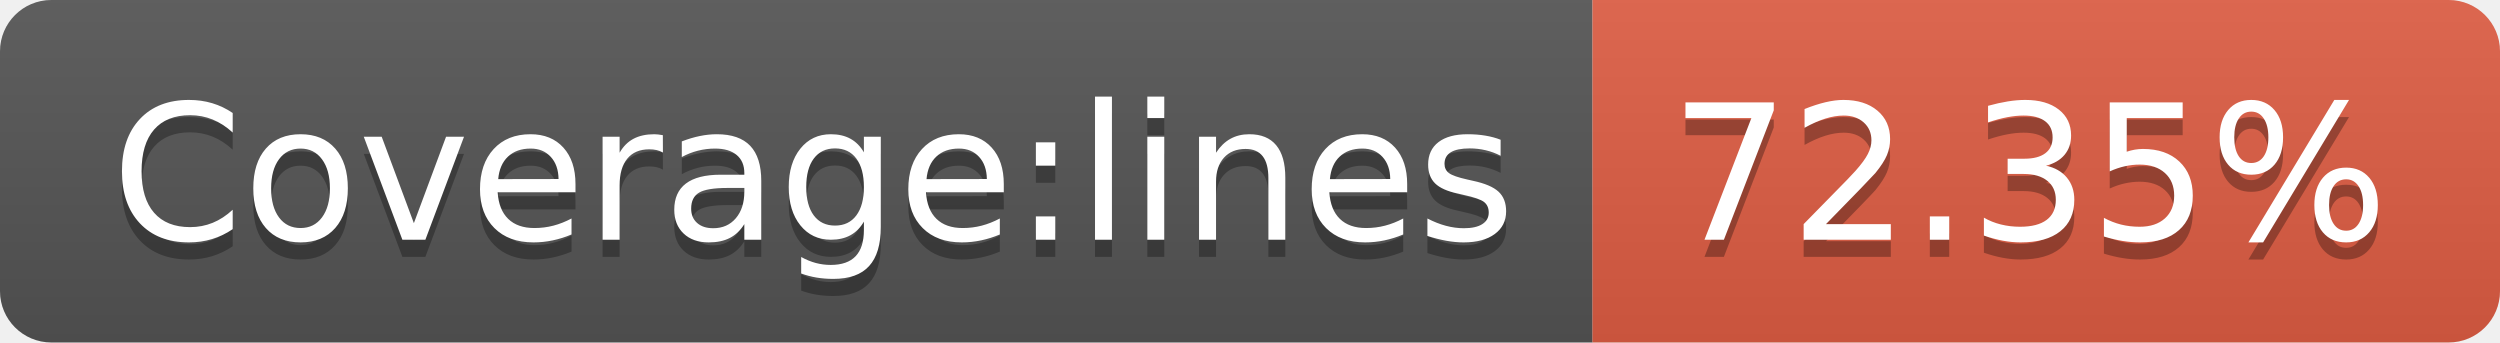
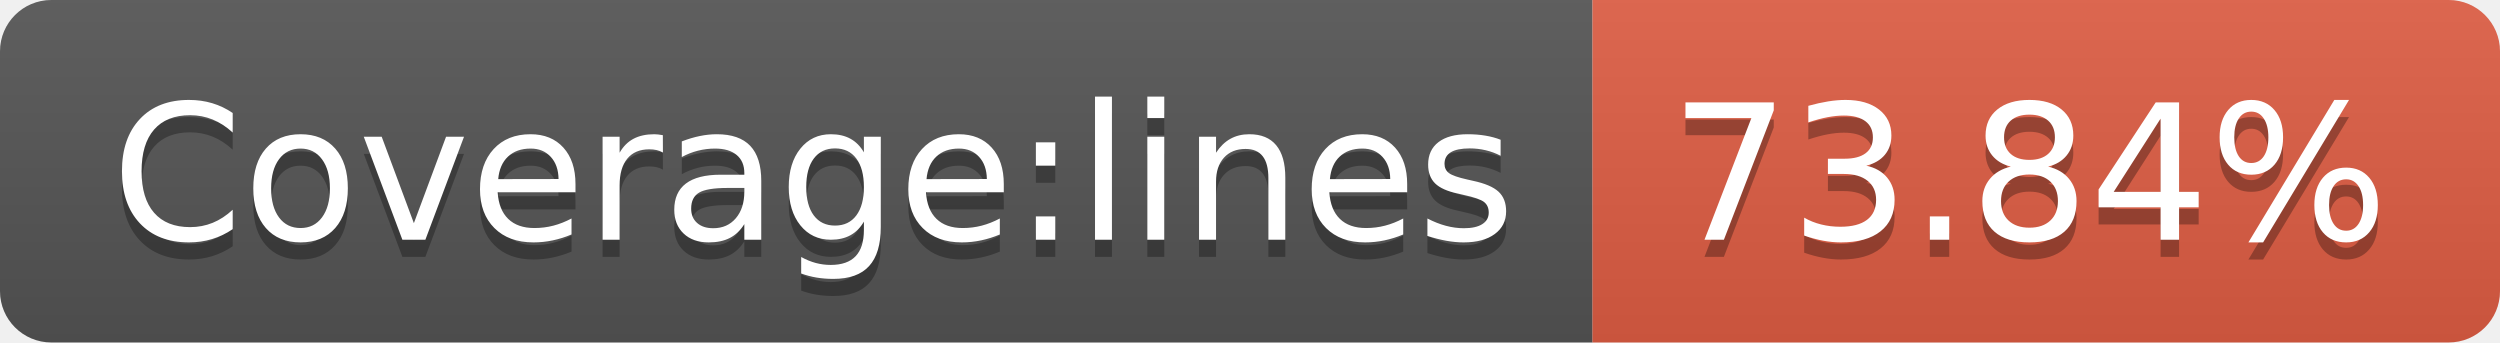
- <svg xmlns="http://www.w3.org/2000/svg" width="146" height="20" role="img" aria-label="Coverage:lines: 72.35%">
+ <svg xmlns="http://www.w3.org/2000/svg" width="146" height="20" role="img" aria-label="Coverage:lines: 73.84%">
  <linearGradient id="s" x2="0" y2="100%">
    <stop offset="0" stop-color="#bbb" stop-opacity=".1" />
    <stop offset="1" stop-opacity=".1" />
  </linearGradient>
  <clipPath id="r">
    <rect width="146" height="20" rx="3" fill="#fff" />
  </clipPath>
  <g clip-path="url(#r)">
    <rect width="93" height="20" fill="#555" />
    <rect x="93" width="53" height="20" fill="#e05d44" />
    <rect width="146" height="20" fill="url(#s)" />
  </g>
  <g fill="#fff" text-anchor="middle" font-family="Verdana,Geneva,DejaVu Sans,sans-serif" text-rendering="geometricPrecision" font-size="110">
    <text aria-hidden="true" x="475" y="150" fill="#010101" fill-opacity=".3" transform="scale(.1)" textLength="830">Coverage:lines</text>
    <text x="475" y="140" transform="scale(.1)" fill="#fff" textLength="830">Coverage:lines</text>
-     <text aria-hidden="true" x="1185" y="150" fill="#010101" fill-opacity=".3" transform="scale(.1)" textLength="430">72.35%</text>
-     <text x="1185" y="140" transform="scale(.1)" fill="#fff" textLength="430">72.35%</text>
+     <text aria-hidden="true" x="1185" y="150" fill="#010101" fill-opacity=".3" transform="scale(.1)" textLength="430">73.84%</text>
+     <text x="1185" y="140" transform="scale(.1)" fill="#fff" textLength="430">73.84%</text>
  </g>
</svg>
